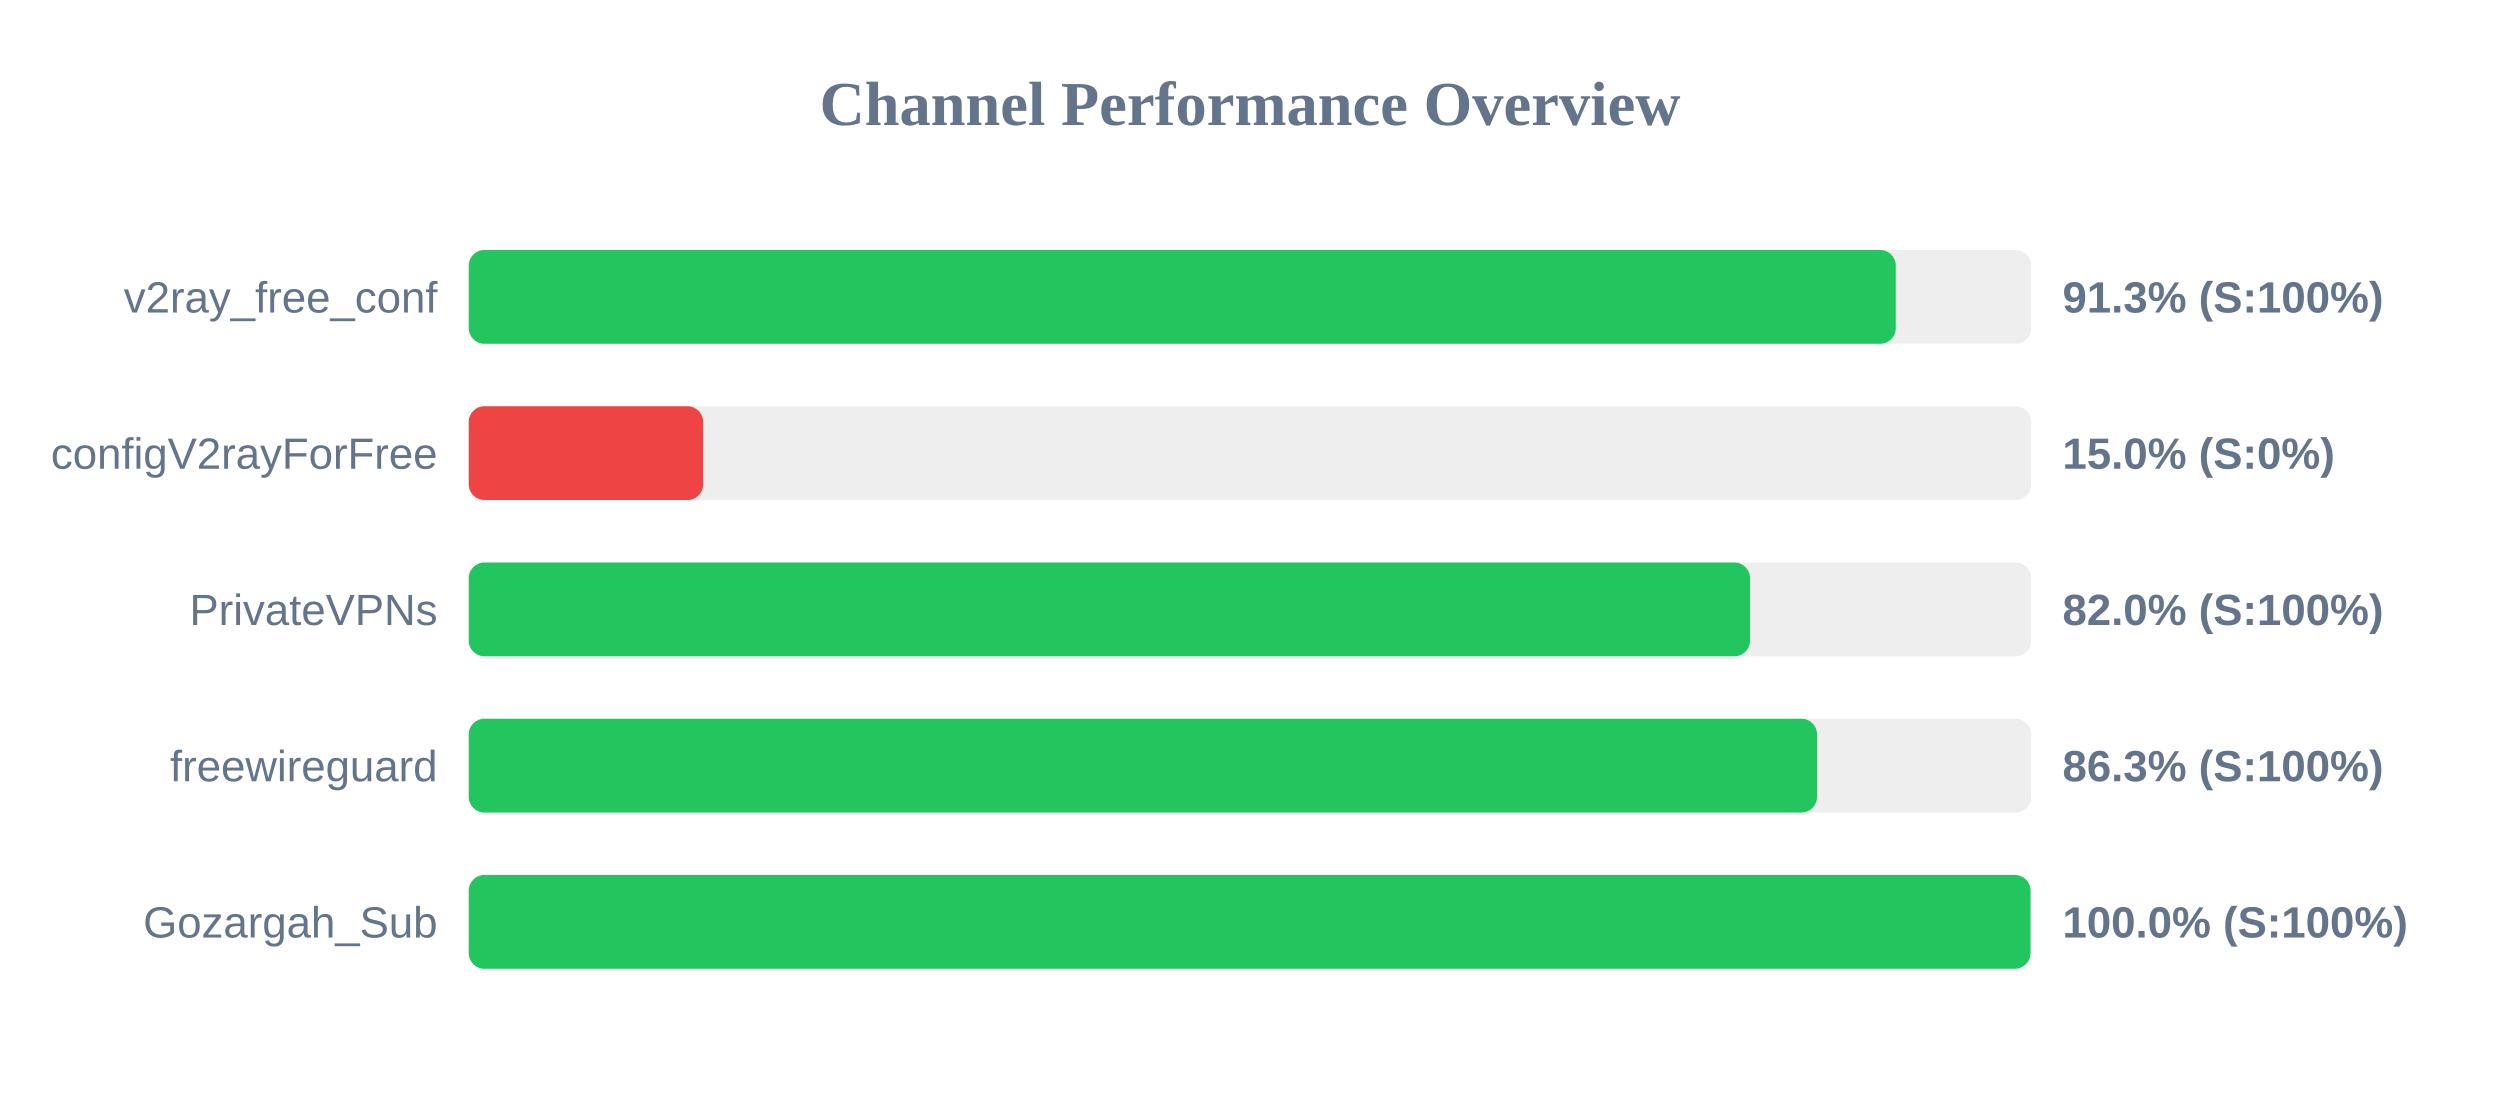
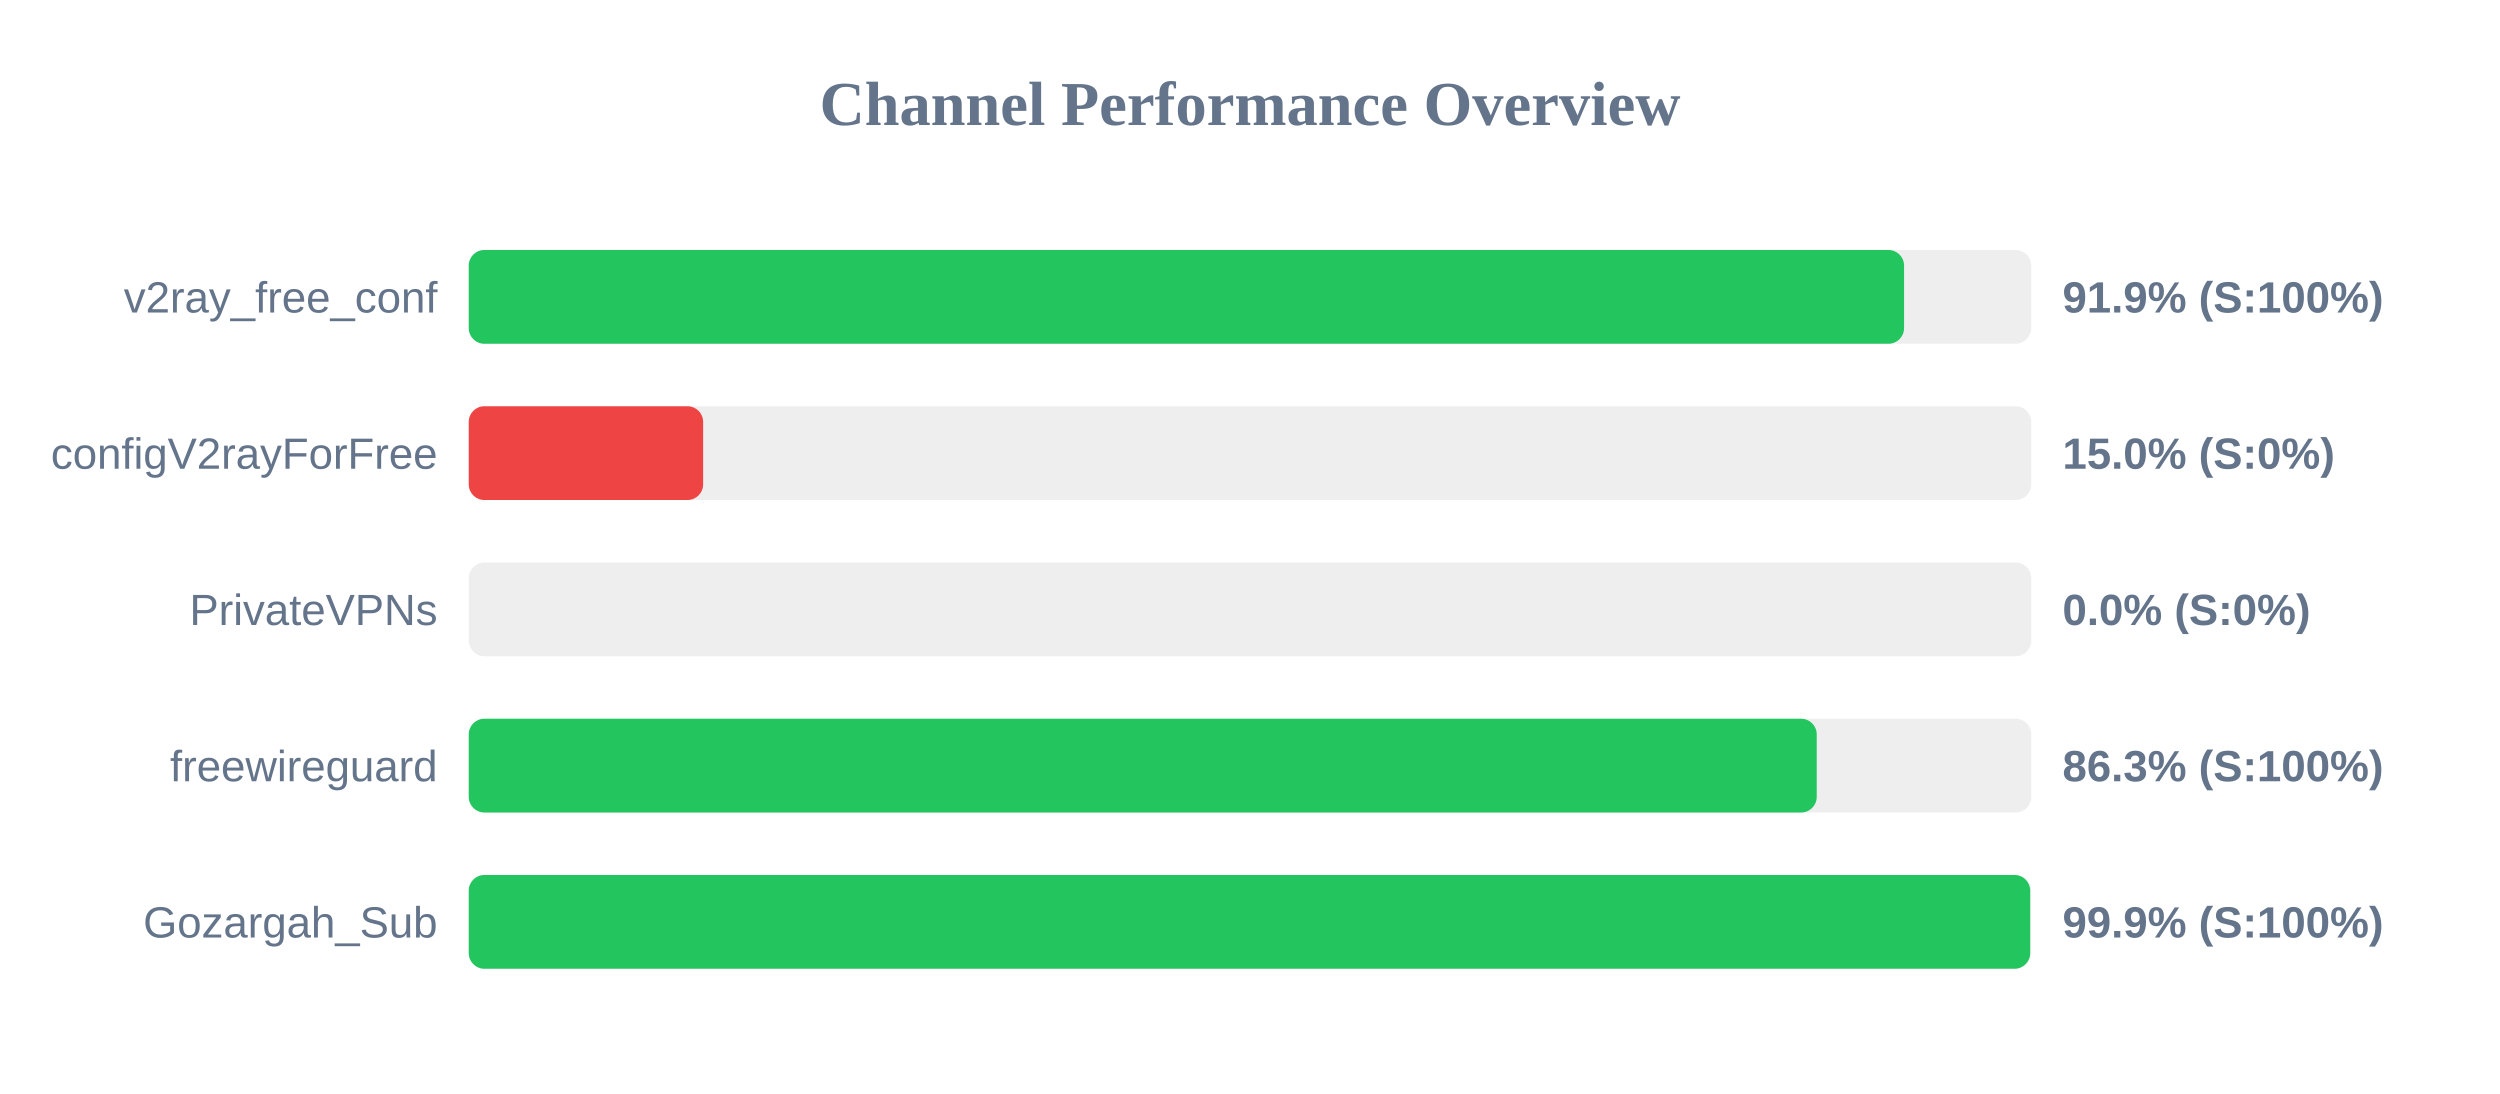
<svg xmlns="http://www.w3.org/2000/svg" width="800" height="350" version="1.1">
  <style>
        .row { font: 14px Arial; fill: #64748b; }
        .score { font: bold 14px Arial; fill: #64748b; }
    </style>
  <text x="400" y="40" text-anchor="middle" font-size="20px" font-weight="bold" fill="#64748b">Channel Performance Overview</text>
  <rect x="150" y="80" width="500" height="30" fill="#eee" rx="5" />
-   <rect x="150" y="80" width="456.65" height="30" fill="#22c55e" rx="5" />
+   <rect x="150" y="80" width="459.3" height="30" fill="#22c55e" rx="5" />
  <text x="140" y="100" text-anchor="end" class="row">v2ray_free_conf</text>
-   <text x="660" y="100" text-anchor="start" class="score">91.3% (S:100%)</text>
+   <text x="660" y="100" text-anchor="start" class="score">91.9% (S:100%)</text>
  <rect x="150" y="130" width="500" height="30" fill="#eee" rx="5" />
  <rect x="150" y="130" width="75.0" height="30" fill="#ef4444" rx="5" />
  <text x="140" y="150" text-anchor="end" class="row">configV2rayForFree</text>
  <text x="660" y="150" text-anchor="start" class="score">15.0% (S:0%)</text>
  <rect x="150" y="180" width="500" height="30" fill="#eee" rx="5" />
-   <rect x="150" y="180" width="410.0" height="30" fill="#22c55e" rx="5" />
+   <rect x="150" y="180" width="0.0" height="30" fill="#ef4444" rx="5" />
  <text x="140" y="200" text-anchor="end" class="row">PrivateVPNs</text>
-   <text x="660" y="200" text-anchor="start" class="score">82.0% (S:100%)</text>
+   <text x="660" y="200" text-anchor="start" class="score">0.0% (S:0%)</text>
  <rect x="150" y="230" width="500" height="30" fill="#eee" rx="5" />
-   <rect x="150" y="230" width="431.45" height="30" fill="#22c55e" rx="5" />
+   <rect x="150" y="230" width="431.35" height="30" fill="#22c55e" rx="5" />
  <text x="140" y="250" text-anchor="end" class="row">freewireguard</text>
  <text x="660" y="250" text-anchor="start" class="score">86.3% (S:100%)</text>
  <rect x="150" y="280" width="500" height="30" fill="#eee" rx="5" />
-   <rect x="150" y="280" width="499.75" height="30" fill="#22c55e" rx="5" />
+   <rect x="150" y="280" width="499.65" height="30" fill="#22c55e" rx="5" />
  <text x="140" y="300" text-anchor="end" class="row">Gozargah_Sub</text>
-   <text x="660" y="300" text-anchor="start" class="score">100.0% (S:100%)</text>
+   <text x="660" y="300" text-anchor="start" class="score">99.9% (S:100%)</text>
</svg>
